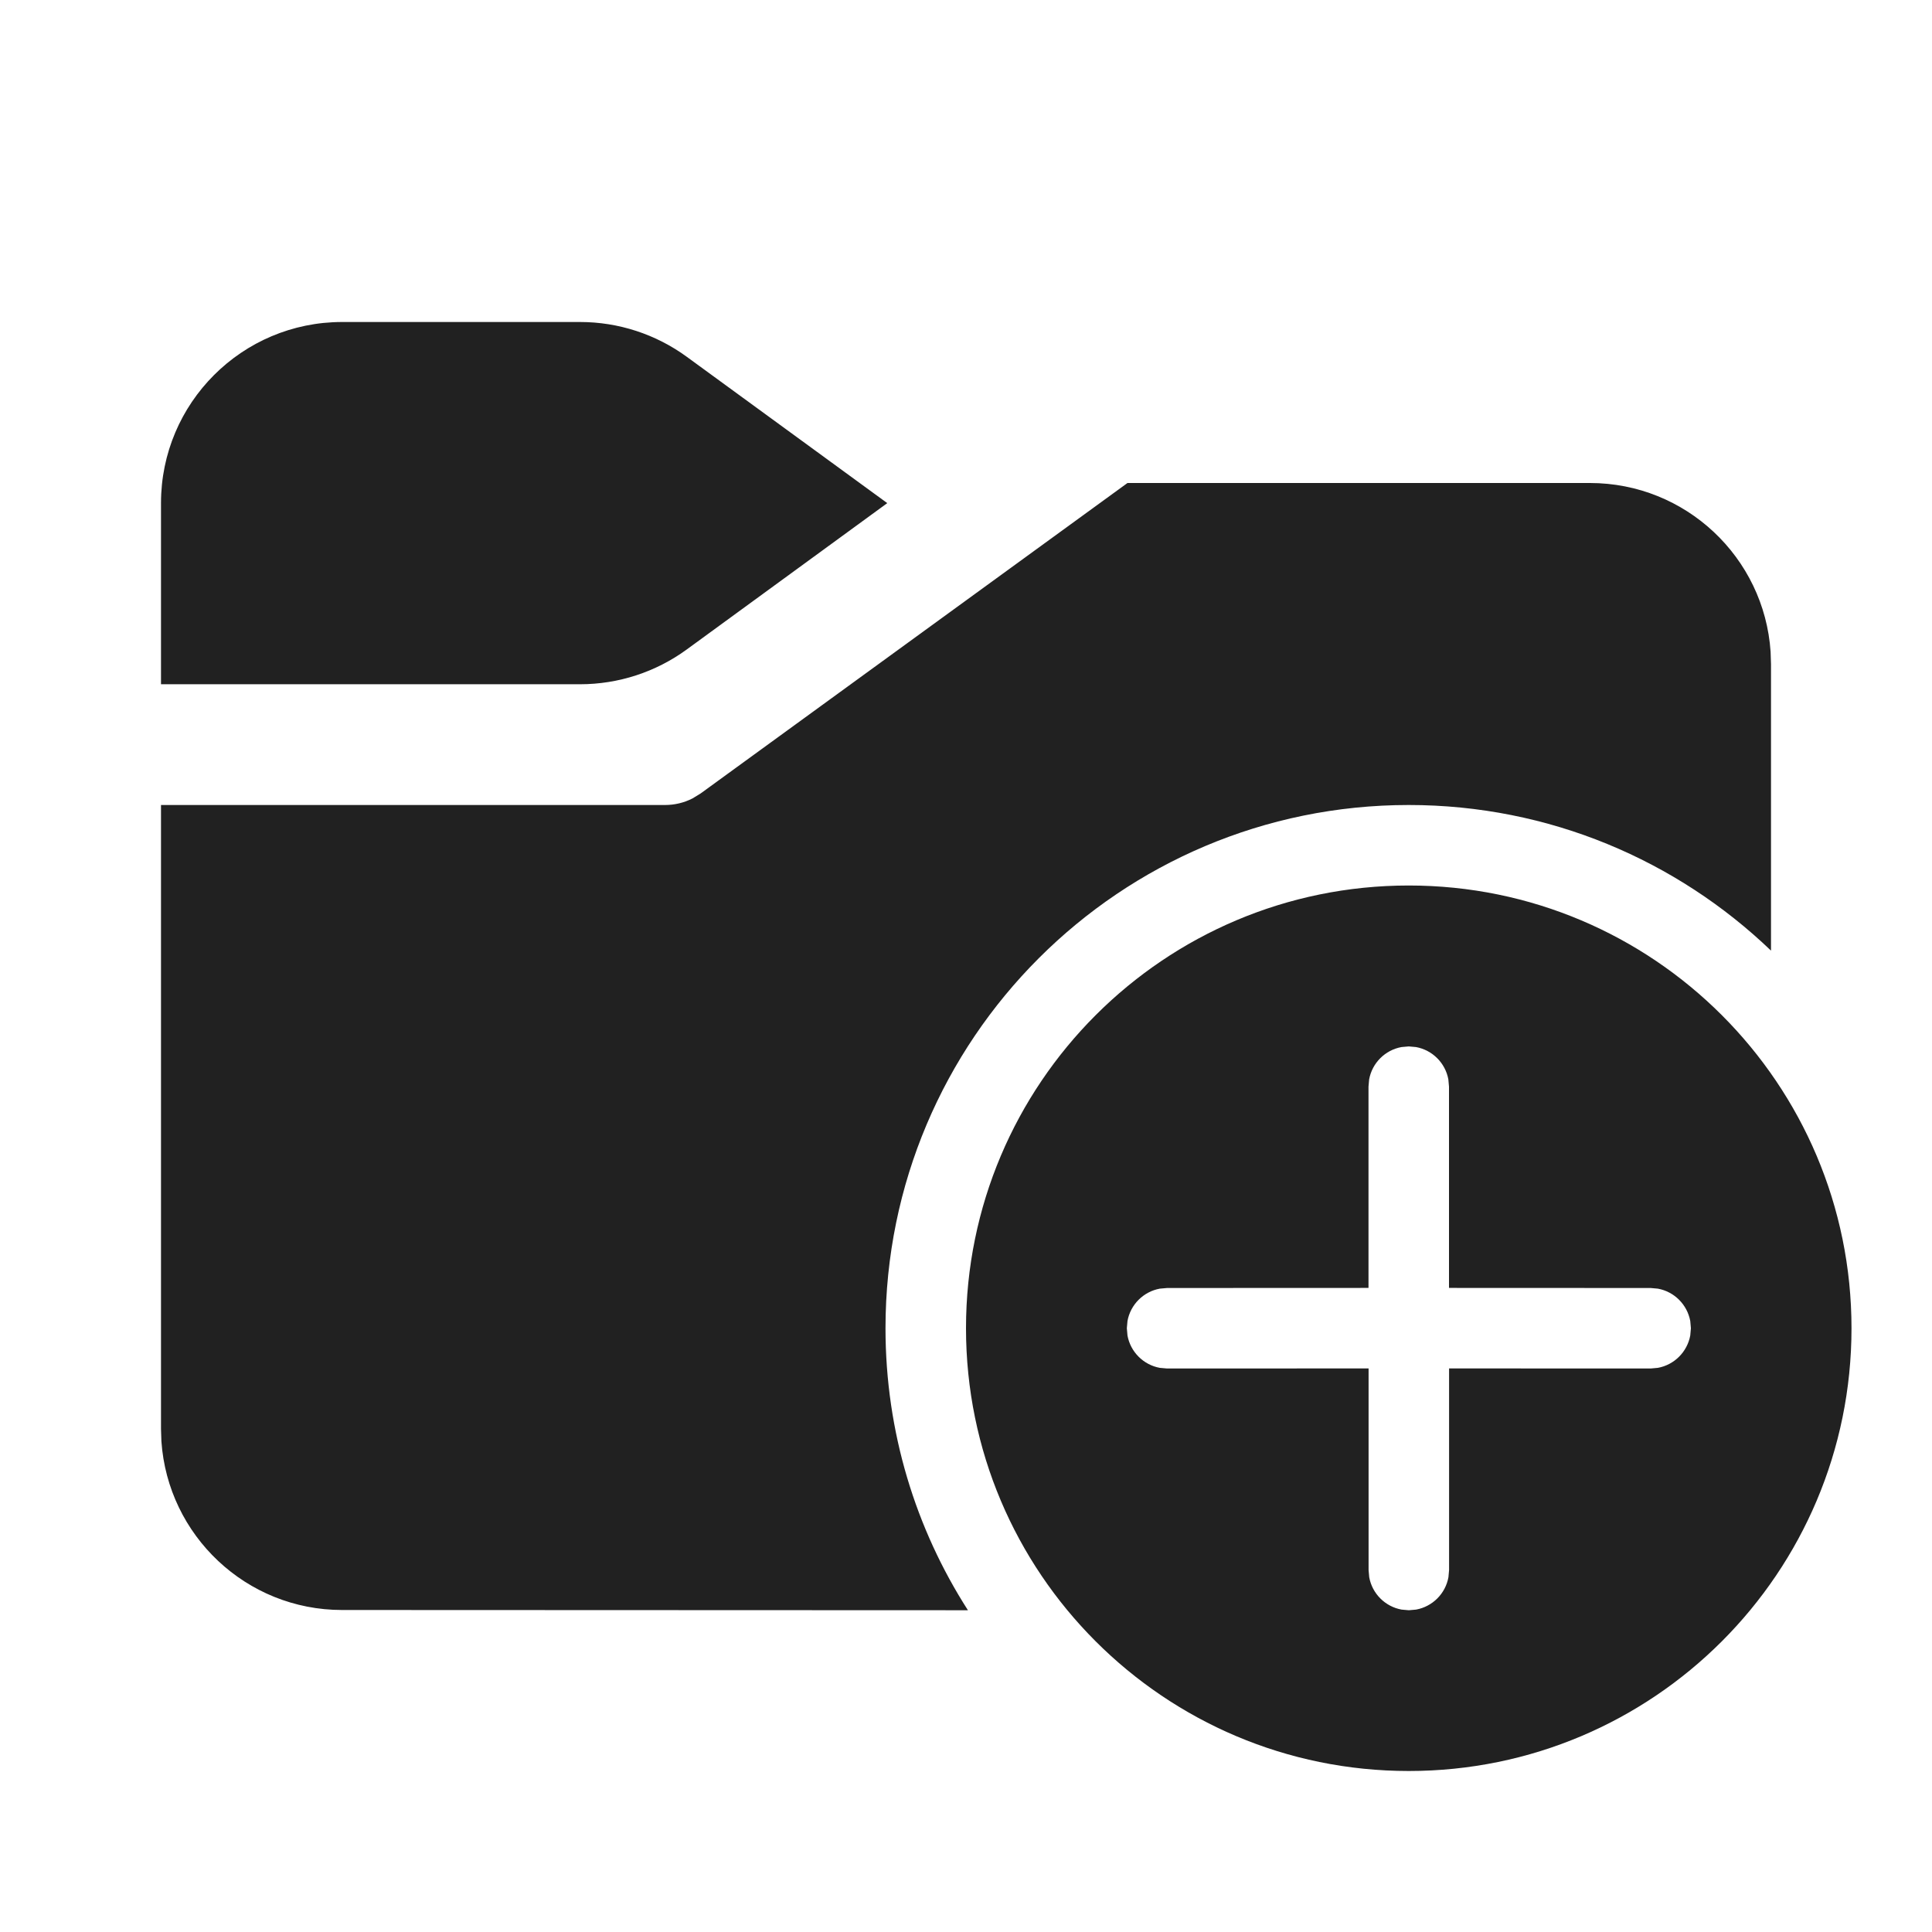
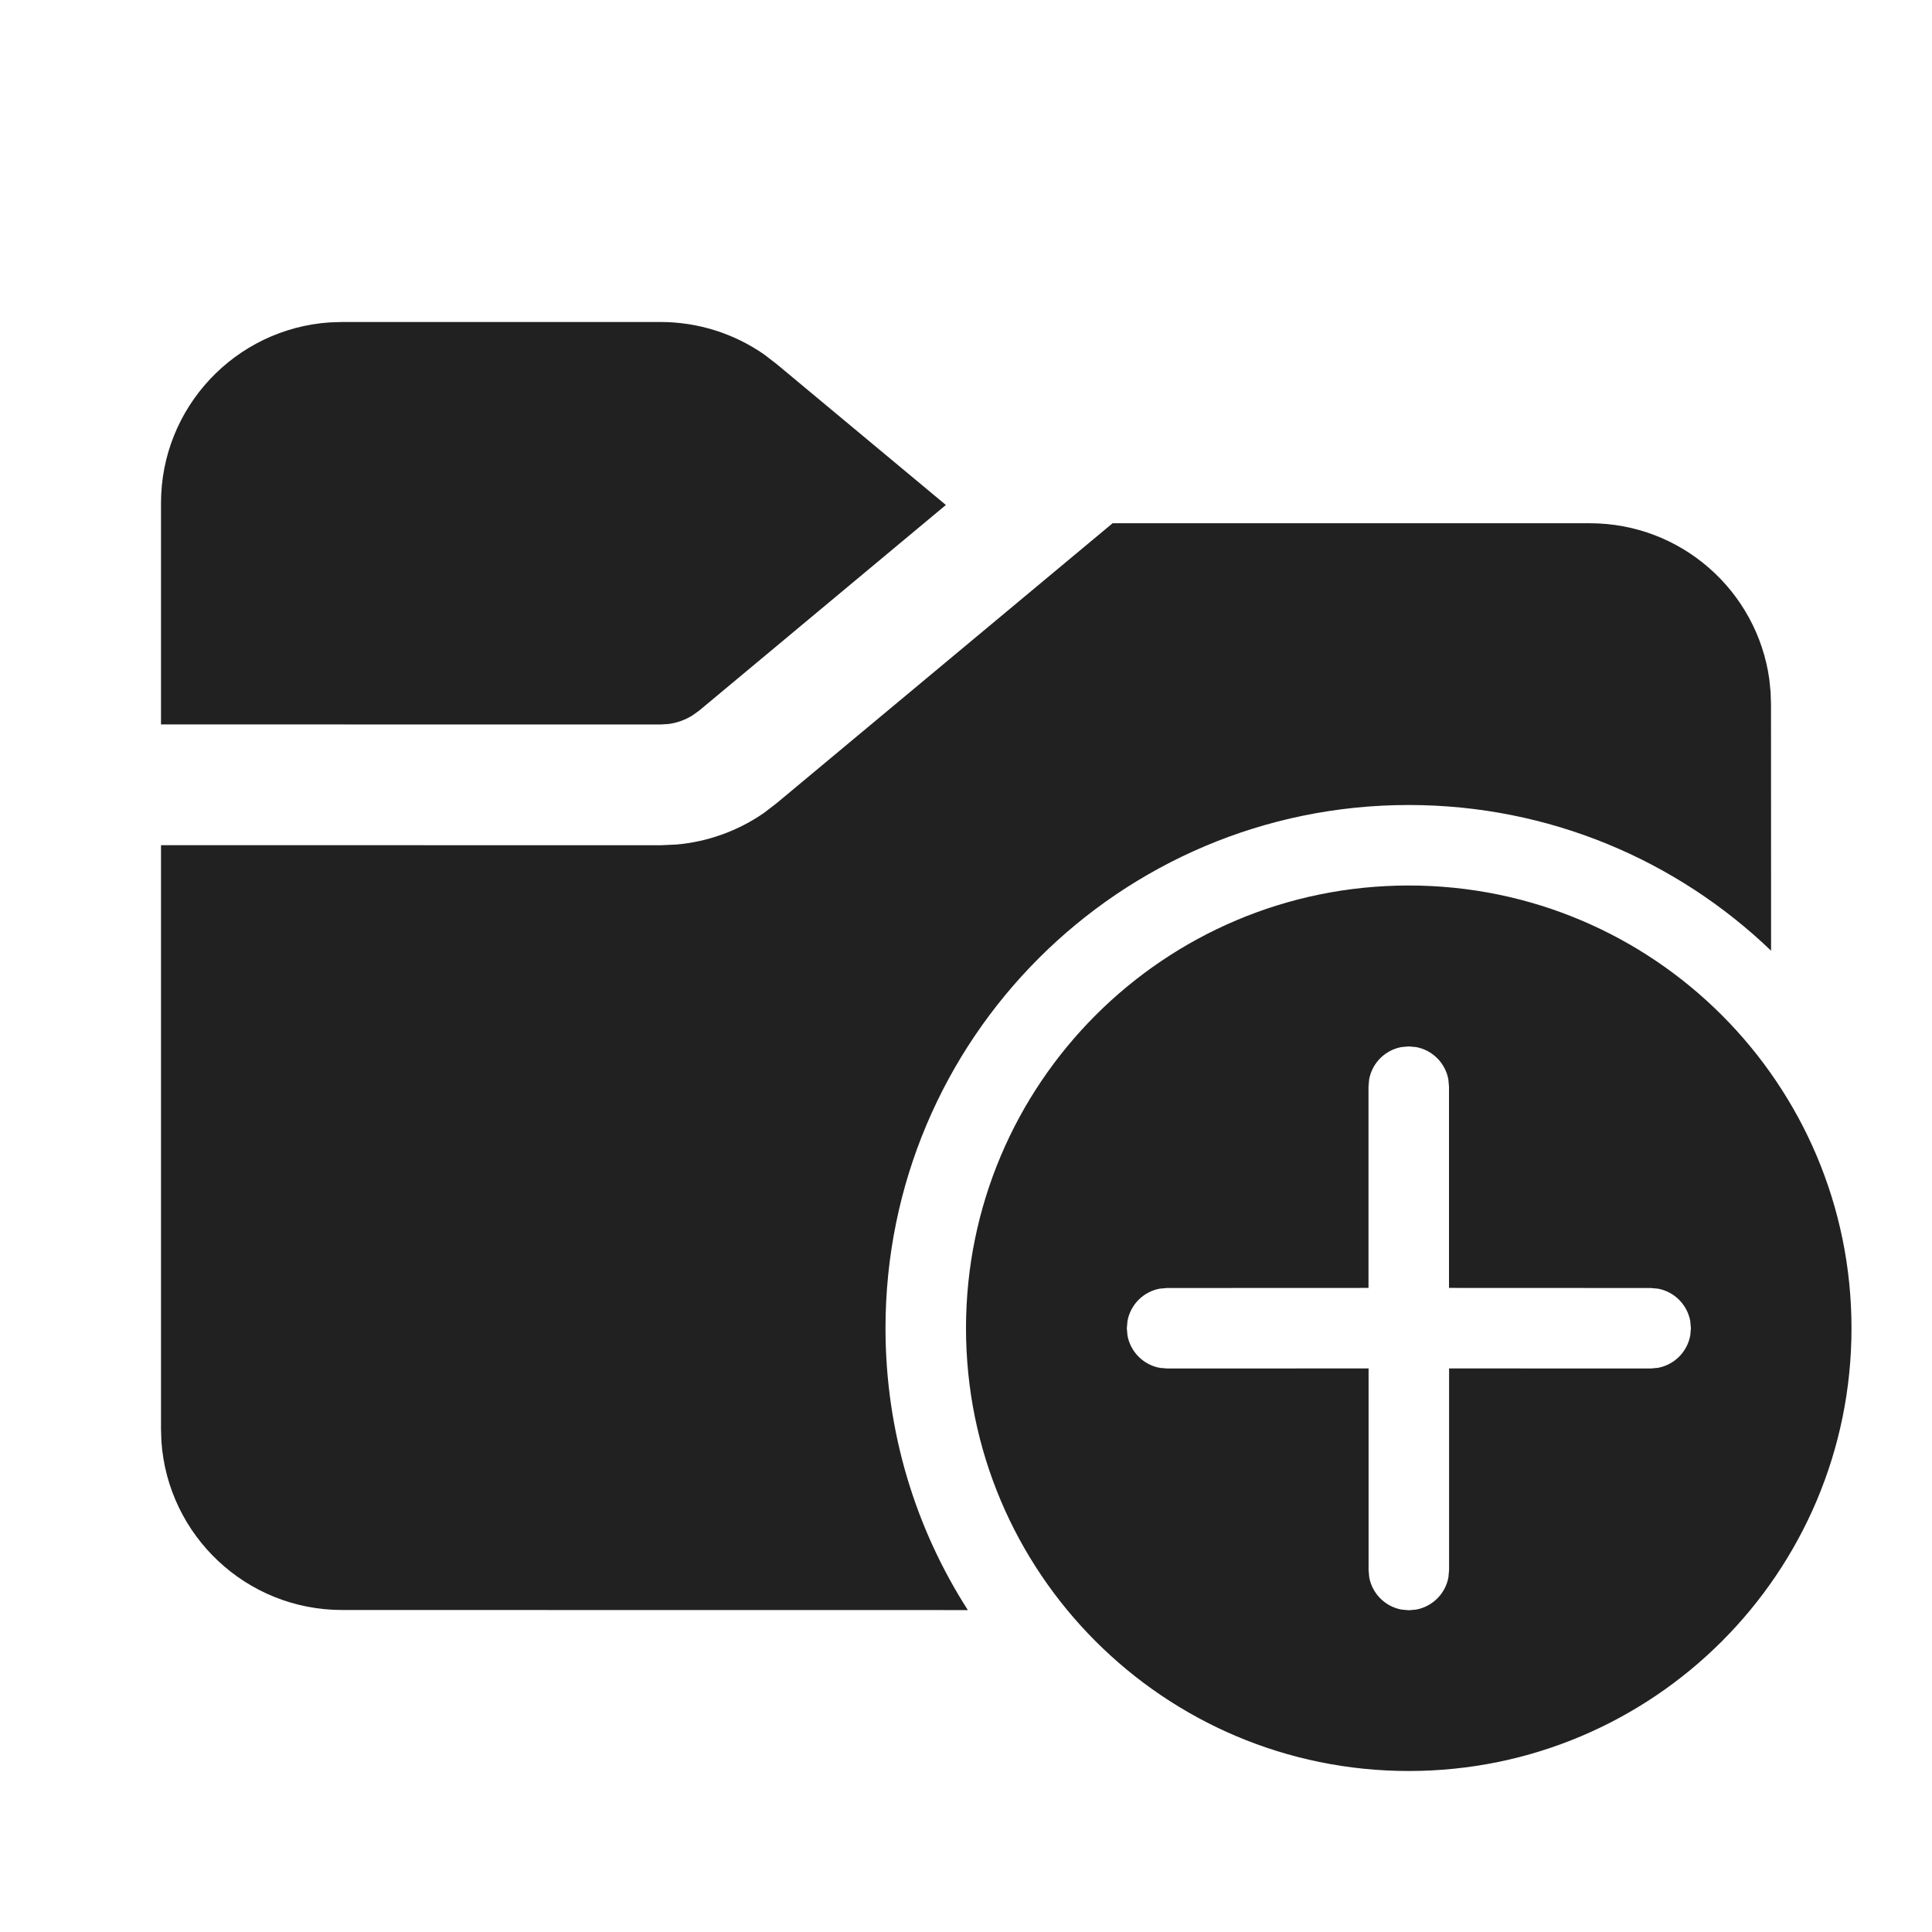
<svg xmlns="http://www.w3.org/2000/svg" width="24px" height="24px" viewBox="0 0 24 24" version="1.1">
  <g id="🔍-Product-Icons" stroke="none" stroke-width="1" fill="none" fill-rule="evenodd">
    <g id="ic_fluent_folder_add_24_filled" fill="#212121" fill-rule="nonzero">
-       <path d="M17.5,11 C20.538,11 23,13.462 23,16.5 C23,19.538 20.538,22 17.5,22 C14.462,22 12,19.538 12,16.5 C12,13.462 14.462,11 17.5,11 Z M19.75,6 C20.941,6 21.916,6.925 21.995,8.096 L22,8.25 L22,11.809 C20.832,10.689 19.246,10 17.5,10 C13.91,10 11,12.91 11,16.5 C11,17.79 11.376,18.992 12.024,20.003 L4.249,20 C3.059,20 2.085,19.075 2.005,17.904 L2,17.75 L2,10 L8.262,10 C8.381,10 8.498,9.972 8.603,9.918 L8.703,9.857 L14.006,6 L19.75,6 Z M17.5,12.999 L17.41,13.007 C17.206,13.044 17.045,13.205 17.008,13.409 L17,13.499 L17,15.999 L14.498,16 L14.408,16.008 C14.204,16.045 14.043,16.206 14.006,16.41 L13.998,16.5 L14.006,16.59 C14.043,16.794 14.204,16.955 14.408,16.992 L14.498,17 L17.001,16.999 L17.001,19.503 L17.009,19.593 C17.046,19.797 17.207,19.958 17.411,19.995 L17.501,20.003 L17.591,19.995 C17.795,19.958 17.956,19.797 17.993,19.593 L18.001,19.503 L18.001,16.999 L20.505,17 L20.594,16.992 C20.799,16.955 20.959,16.794 20.997,16.59 L21.005,16.5 L20.997,16.41 C20.959,16.206 20.799,16.045 20.594,16.008 L20.505,16 L18,15.999 L18,13.499 L17.992,13.409 C17.955,13.205 17.794,13.044 17.59,13.007 L17.5,12.999 Z M7.205,4 C7.682,4 8.146,4.151 8.531,4.432 L11.022,6.25 L8.531,8.068 C8.146,8.349 7.682,8.5 7.205,8.5 L2,8.5 L2,6.25 C2,5.007 3.007,4 4.25,4 L7.205,4 Z" id="🎨-Color" />
+       <path d="M17.5,11 C20.538,11 23,13.462 23,16.5 C23,19.538 20.538,22 17.5,22 C14.462,22 12,19.538 12,16.5 C12,13.462 14.462,11 17.5,11 Z M17.5,12.999 L17.41,13.007 C17.206,13.044 17.045,13.205 17.008,13.409 L17,13.499 L17,15.999 L14.498,16 L14.408,16.008 C14.204,16.045 14.043,16.206 14.006,16.41 L13.998,16.5 L14.006,16.59 C14.043,16.794 14.204,16.955 14.408,16.992 L14.498,17 L17.001,16.999 L17.001,19.503 L17.009,19.593 C17.046,19.797 17.207,19.958 17.411,19.995 L17.501,20.003 L17.591,19.995 C17.795,19.958 17.956,19.797 17.993,19.593 L18.001,19.503 L18.001,16.999 L20.505,17 L20.594,16.992 C20.799,16.955 20.959,16.794 20.997,16.59 L21.005,16.5 L20.997,16.41 C20.959,16.206 20.799,16.045 20.594,16.008 L20.505,16 L18,15.999 L18,13.499 L17.992,13.409 C17.955,13.205 17.794,13.044 17.59,13.007 L17.5,12.999 Z M19.75,6.5 C20.887,6.5 21.827,7.343 21.979,8.438 L21.995,8.596 L22,8.75 L22.001,11.81 C20.833,10.689 19.247,10 17.5,10 C13.91,10 11,12.91 11,16.5 C11,17.789 11.375,18.991 12.023,20.001 L4.25,20 C3.059,20 2.084,19.075 2.005,17.904 L2,17.75 L2,10.499 L8.207,10.5 L8.403,10.491 C8.794,10.457 9.169,10.321 9.491,10.098 L9.647,9.978 L13.821,6.5 L19.75,6.5 Z M8.207,4 C8.667,4 9.115,4.141 9.491,4.402 L9.647,4.522 L11.75,6.273 L8.687,8.826 L8.602,8.887 C8.514,8.942 8.415,8.978 8.311,8.993 L8.207,9 L2,8.999 L2,6.25 C2,5.059 2.925,4.084 4.096,4.005 L4.25,4 L8.207,4 Z" id="🎨-Color" />
    </g>
  </g>
</svg>
